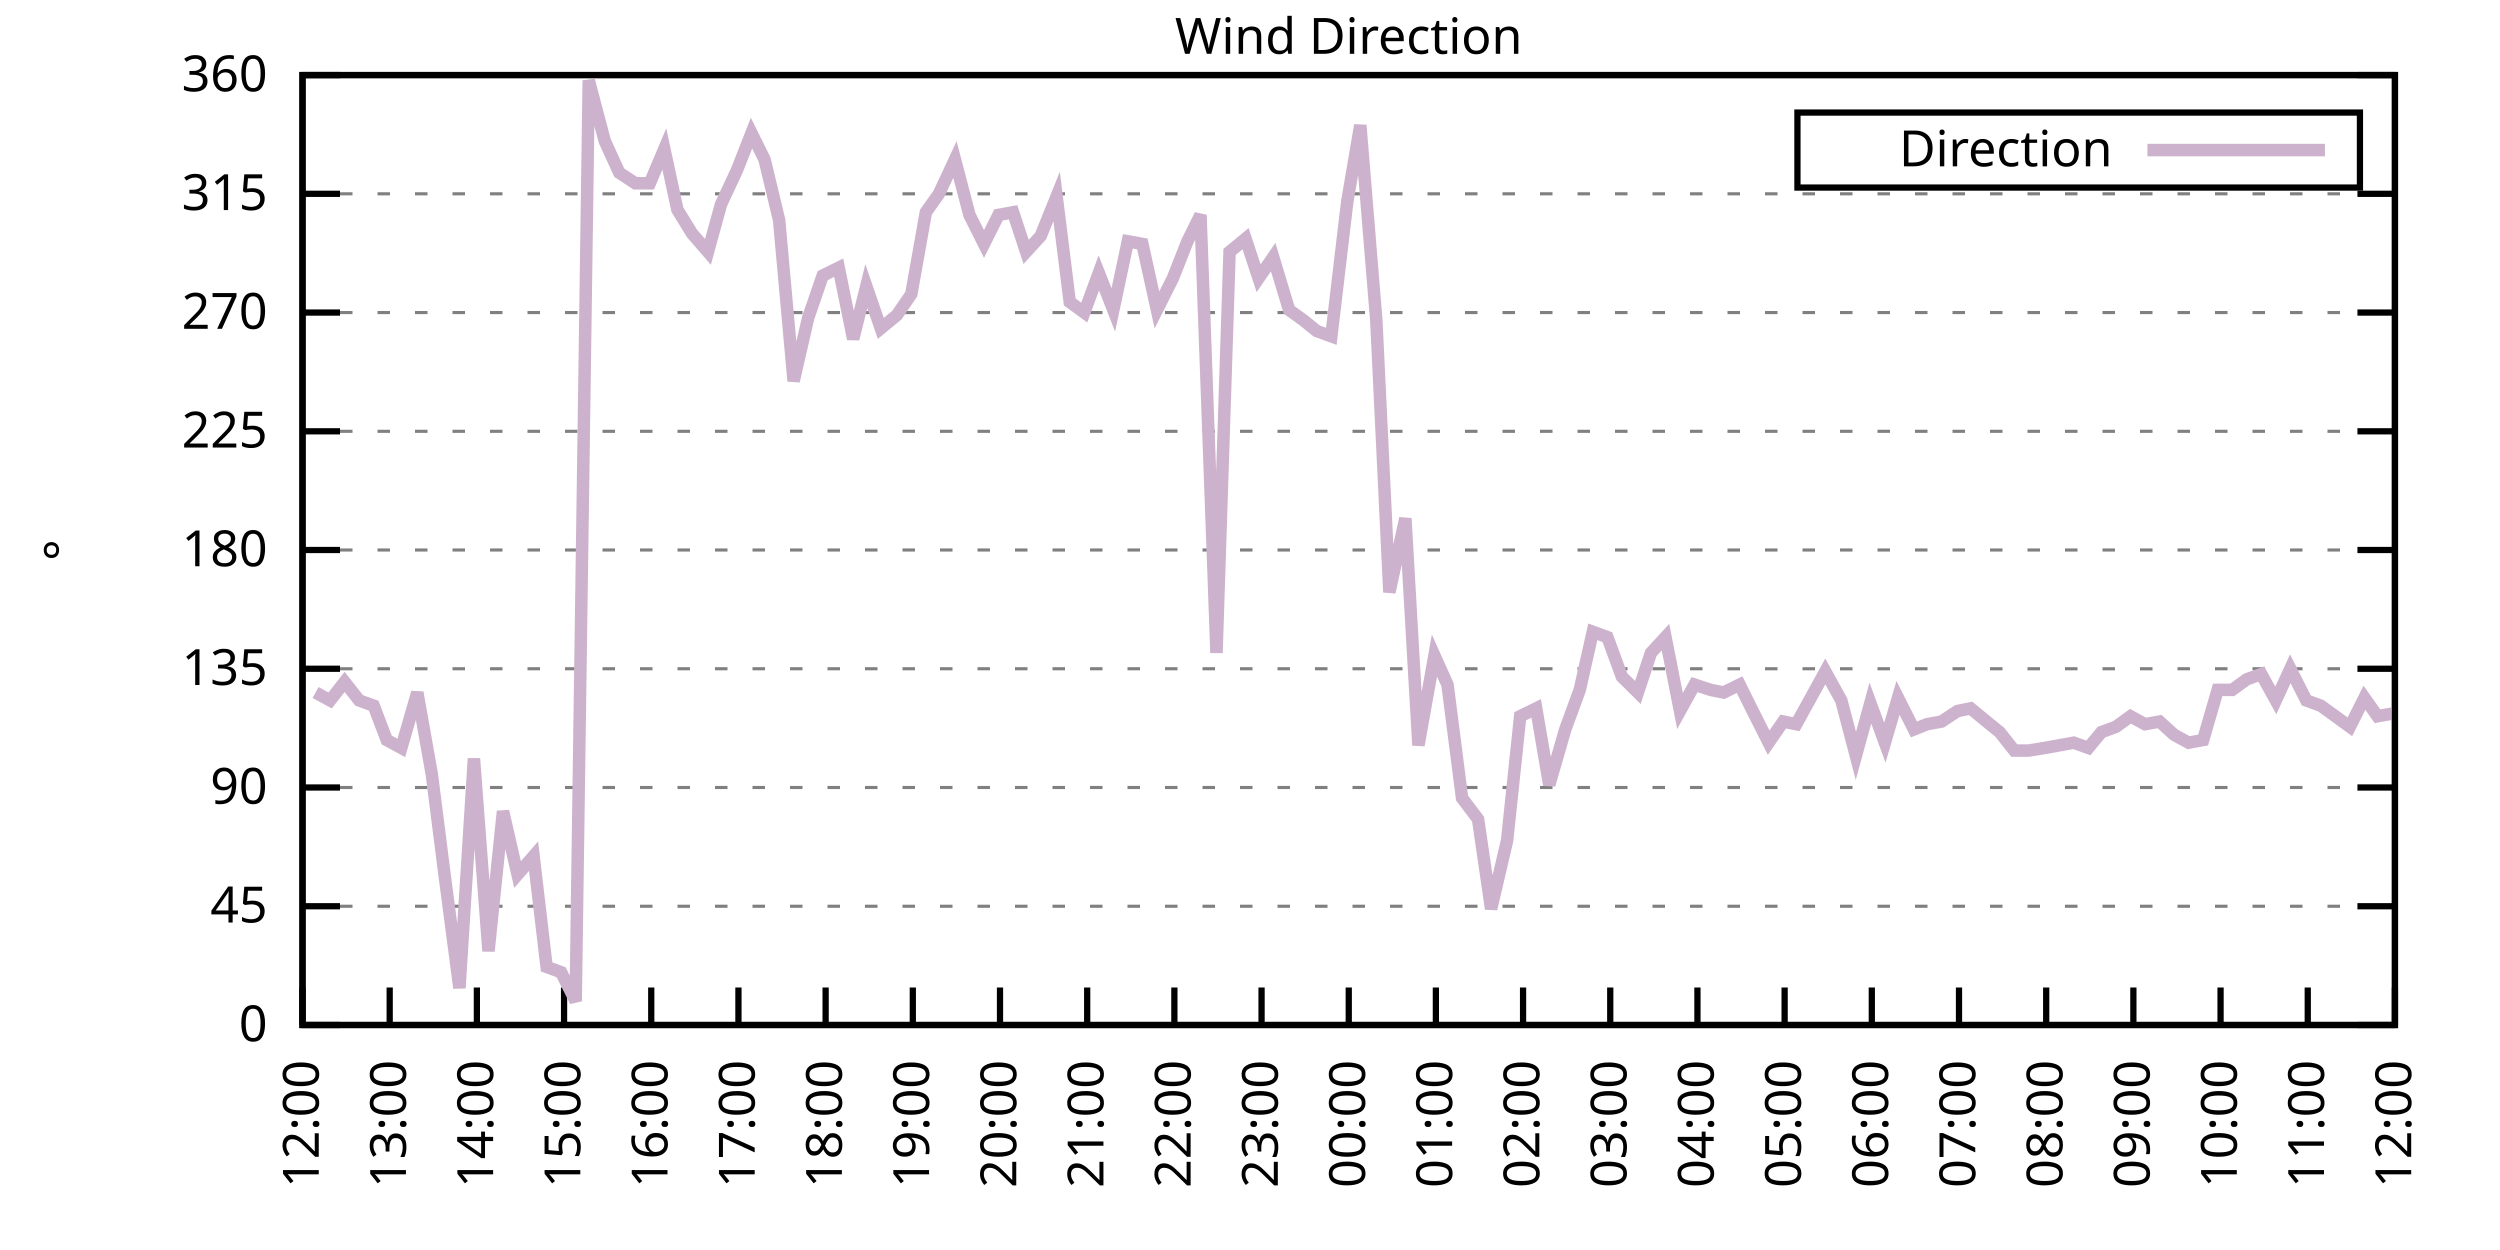
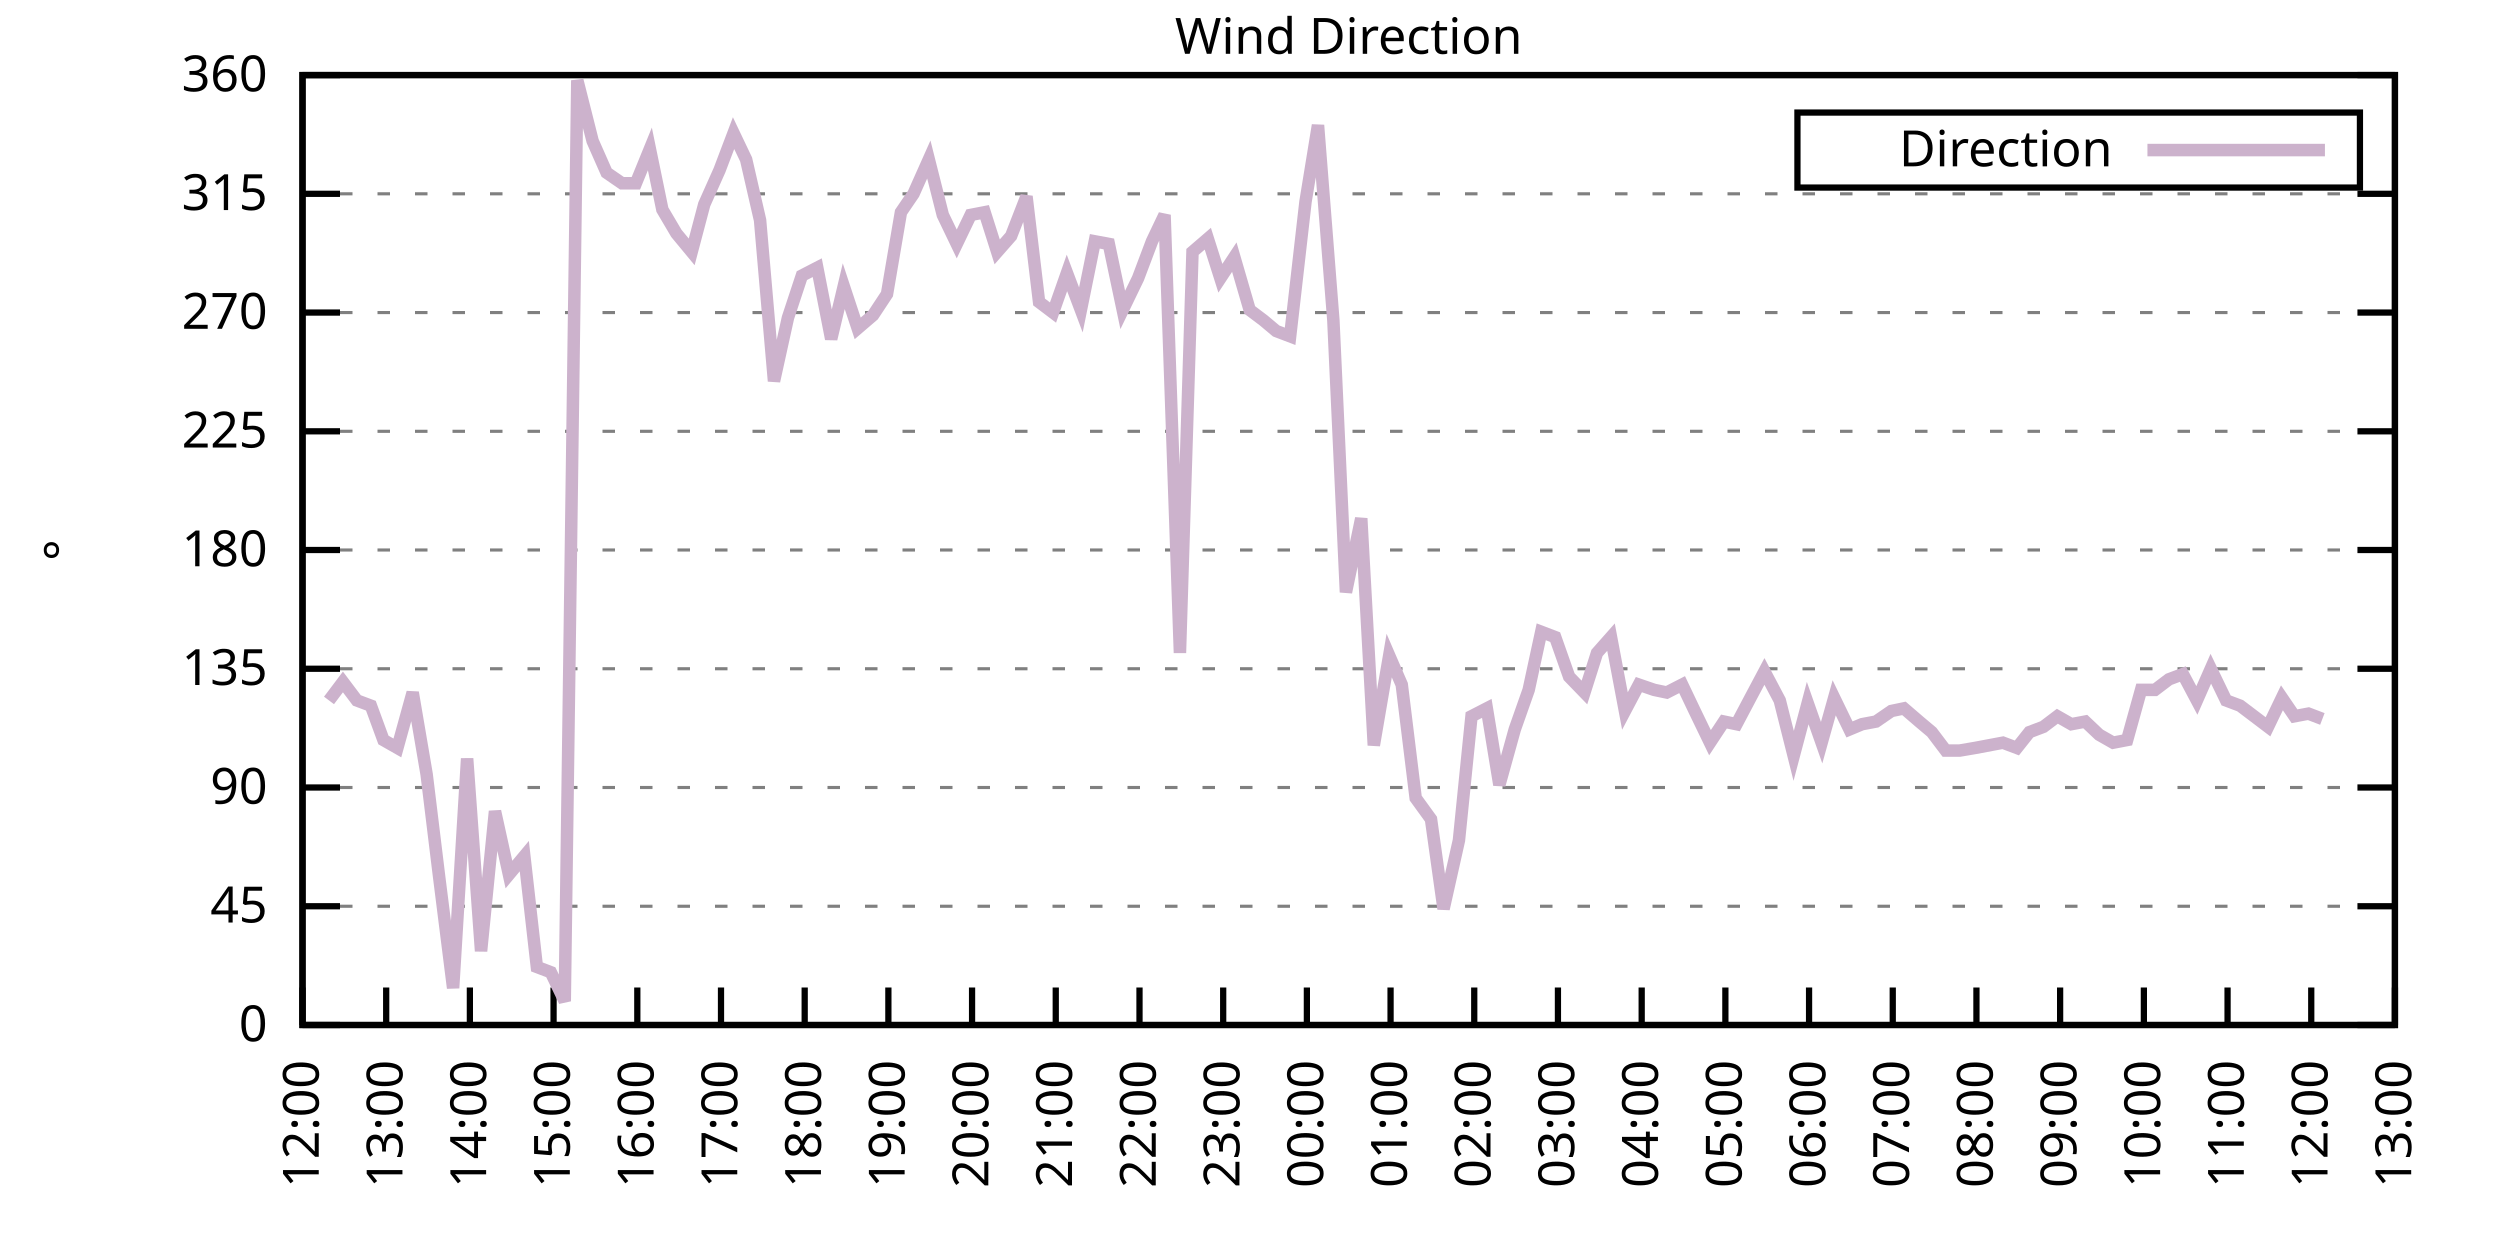
<svg xmlns="http://www.w3.org/2000/svg" xmlns:xlink="http://www.w3.org/1999/xlink" width="400" height="200" viewBox="0 0 400 200">
  <g id="gnuplot_canvas">
    <rect x="0" y="0" width="400" height="200" fill="none" />
    <defs>
      <circle id="gpDot" r="0.5" stroke-width="0.5" stroke="currentColor" />
      <path id="gpPt0" stroke-width="0.333" stroke="currentColor" d="M-1,0 h2 M0,-1 v2" />
      <path id="gpPt1" stroke-width="0.333" stroke="currentColor" d="M-1,-1 L1,1 M1,-1 L-1,1" />
      <path id="gpPt2" stroke-width="0.333" stroke="currentColor" d="M-1,0 L1,0 M0,-1 L0,1 M-1,-1 L1,1 M-1,1 L1,-1" />
      <rect id="gpPt3" stroke-width="0.333" stroke="currentColor" x="-1" y="-1" width="2" height="2" />
      <rect id="gpPt4" stroke-width="0.333" stroke="currentColor" fill="currentColor" x="-1" y="-1" width="2" height="2" />
      <circle id="gpPt5" stroke-width="0.333" stroke="currentColor" cx="0" cy="0" r="1" />
      <use xlink:href="#gpPt5" id="gpPt6" fill="currentColor" stroke="none" />
      <path id="gpPt7" stroke-width="0.333" stroke="currentColor" d="M0,-1.33 L-1.33,0.67 L1.33,0.67 z" />
      <use xlink:href="#gpPt7" id="gpPt8" fill="currentColor" stroke="none" />
      <use xlink:href="#gpPt7" id="gpPt9" stroke="currentColor" transform="rotate(180)" />
      <use xlink:href="#gpPt9" id="gpPt10" fill="currentColor" stroke="none" />
      <use xlink:href="#gpPt3" id="gpPt11" stroke="currentColor" transform="rotate(45)" />
      <use xlink:href="#gpPt11" id="gpPt12" fill="currentColor" stroke="none" />
      <path id="gpPt13" stroke-width="0.333" stroke="currentColor" d="M0,1.330 L1.265,0.411 L0.782,-1.067 L-0.782,-1.076 L-1.265,0.411 z" />
      <use xlink:href="#gpPt13" id="gpPt14" fill="currentColor" stroke="none" />
      <filter id="textbox" filterUnits="objectBoundingBox" x="0" y="0" height="1" width="1">
        <feFlood flood-color="white" flood-opacity="1" result="bgnd" />
        <feComposite in="SourceGraphic" in2="bgnd" operator="atop" />
      </filter>
      <filter id="greybox" filterUnits="objectBoundingBox" x="0" y="0" height="1" width="1">
        <feFlood flood-color="lightgrey" flood-opacity="1" result="grey" />
        <feComposite in="SourceGraphic" in2="grey" operator="atop" />
      </filter>
    </defs>
    <g fill="none" color="white" stroke="currentColor" stroke-width="1.00" stroke-linecap="butt" stroke-linejoin="miter">
</g>
    <g fill="none" color="black" stroke="currentColor" stroke-width="1.00" stroke-linecap="butt" stroke-linejoin="miter">
      <g stroke="none" shape-rendering="crispEdges">
        <polygon fill="rgb(255, 255, 255)" points="48.40,164.00 383.18,164.00 383.18,12.02 48.40,12.02 " />
      </g>
    </g>
    <g fill="none" color="black" stroke="currentColor" stroke-width="1.00" stroke-linecap="butt" stroke-linejoin="miter">
</g>
    <g fill="none" color="black" stroke="black" stroke-width="0.50" stroke-linecap="butt" stroke-linejoin="miter">
</g>
    <g fill="none" color="gray" stroke="currentColor" stroke-width="0.50" stroke-linecap="butt" stroke-linejoin="miter">
      <path stroke="gray" stroke-dasharray="2,4" class="gridline" d="M48.40,164.00 L383.19,164.00  " />
    </g>
    <g fill="none" color="gray" stroke="gray" stroke-width="1.00" stroke-linecap="butt" stroke-linejoin="miter">
</g>
    <g fill="none" color="black" stroke="currentColor" stroke-width="1.00" stroke-linecap="butt" stroke-linejoin="miter">
      <path stroke="black" d="M48.40,164.00 L54.40,164.00 M383.19,164.00 L377.19,164.00  " />
      <g transform="translate(42.80,166.60)" stroke="none" fill="black" font-family="Sans" font-size="8.00" text-anchor="end">
        <text>
          <tspan font-family="Sans"> 0</tspan>
        </text>
      </g>
    </g>
    <g fill="none" color="black" stroke="currentColor" stroke-width="1.00" stroke-linecap="butt" stroke-linejoin="miter">
</g>
    <g fill="none" color="black" stroke="black" stroke-width="0.50" stroke-linecap="butt" stroke-linejoin="miter">
</g>
    <g fill="none" color="gray" stroke="currentColor" stroke-width="0.50" stroke-linecap="butt" stroke-linejoin="miter">
      <path stroke="gray" stroke-dasharray="2,4" class="gridline" d="M48.40,145.00 L383.19,145.00  " />
    </g>
    <g fill="none" color="gray" stroke="gray" stroke-width="1.00" stroke-linecap="butt" stroke-linejoin="miter">
</g>
    <g fill="none" color="black" stroke="currentColor" stroke-width="1.00" stroke-linecap="butt" stroke-linejoin="miter">
      <path stroke="black" d="M48.40,145.00 L54.40,145.00 M383.19,145.00 L377.19,145.00  " />
      <g transform="translate(42.80,147.60)" stroke="none" fill="black" font-family="Sans" font-size="8.00" text-anchor="end">
        <text>
          <tspan font-family="Sans"> 45</tspan>
        </text>
      </g>
    </g>
    <g fill="none" color="black" stroke="currentColor" stroke-width="1.00" stroke-linecap="butt" stroke-linejoin="miter">
</g>
    <g fill="none" color="black" stroke="black" stroke-width="0.50" stroke-linecap="butt" stroke-linejoin="miter">
</g>
    <g fill="none" color="gray" stroke="currentColor" stroke-width="0.50" stroke-linecap="butt" stroke-linejoin="miter">
      <path stroke="gray" stroke-dasharray="2,4" class="gridline" d="M48.40,126.00 L383.19,126.00  " />
    </g>
    <g fill="none" color="gray" stroke="gray" stroke-width="1.00" stroke-linecap="butt" stroke-linejoin="miter">
</g>
    <g fill="none" color="black" stroke="currentColor" stroke-width="1.00" stroke-linecap="butt" stroke-linejoin="miter">
      <path stroke="black" d="M48.40,126.00 L54.40,126.00 M383.19,126.00 L377.19,126.00  " />
      <g transform="translate(42.80,128.60)" stroke="none" fill="black" font-family="Sans" font-size="8.00" text-anchor="end">
        <text>
          <tspan font-family="Sans"> 90</tspan>
        </text>
      </g>
    </g>
    <g fill="none" color="black" stroke="currentColor" stroke-width="1.00" stroke-linecap="butt" stroke-linejoin="miter">
</g>
    <g fill="none" color="black" stroke="black" stroke-width="0.50" stroke-linecap="butt" stroke-linejoin="miter">
</g>
    <g fill="none" color="gray" stroke="currentColor" stroke-width="0.50" stroke-linecap="butt" stroke-linejoin="miter">
      <path stroke="gray" stroke-dasharray="2,4" class="gridline" d="M48.40,107.00 L383.19,107.00  " />
    </g>
    <g fill="none" color="gray" stroke="gray" stroke-width="1.00" stroke-linecap="butt" stroke-linejoin="miter">
</g>
    <g fill="none" color="black" stroke="currentColor" stroke-width="1.00" stroke-linecap="butt" stroke-linejoin="miter">
      <path stroke="black" d="M48.40,107.00 L54.40,107.00 M383.19,107.00 L377.19,107.00  " />
      <g transform="translate(42.80,109.60)" stroke="none" fill="black" font-family="Sans" font-size="8.00" text-anchor="end">
        <text>
          <tspan font-family="Sans"> 135</tspan>
        </text>
      </g>
    </g>
    <g fill="none" color="black" stroke="currentColor" stroke-width="1.00" stroke-linecap="butt" stroke-linejoin="miter">
</g>
    <g fill="none" color="black" stroke="black" stroke-width="0.50" stroke-linecap="butt" stroke-linejoin="miter">
</g>
    <g fill="none" color="gray" stroke="currentColor" stroke-width="0.50" stroke-linecap="butt" stroke-linejoin="miter">
      <path stroke="gray" stroke-dasharray="2,4" class="gridline" d="M48.40,88.00 L383.19,88.00  " />
    </g>
    <g fill="none" color="gray" stroke="gray" stroke-width="1.00" stroke-linecap="butt" stroke-linejoin="miter">
</g>
    <g fill="none" color="black" stroke="currentColor" stroke-width="1.00" stroke-linecap="butt" stroke-linejoin="miter">
      <path stroke="black" d="M48.40,88.00 L54.40,88.00 M383.19,88.00 L377.19,88.00  " />
      <g transform="translate(42.80,90.60)" stroke="none" fill="black" font-family="Sans" font-size="8.00" text-anchor="end">
        <text>
          <tspan font-family="Sans"> 180</tspan>
        </text>
      </g>
    </g>
    <g fill="none" color="black" stroke="currentColor" stroke-width="1.00" stroke-linecap="butt" stroke-linejoin="miter">
</g>
    <g fill="none" color="black" stroke="black" stroke-width="0.50" stroke-linecap="butt" stroke-linejoin="miter">
</g>
    <g fill="none" color="gray" stroke="currentColor" stroke-width="0.50" stroke-linecap="butt" stroke-linejoin="miter">
      <path stroke="gray" stroke-dasharray="2,4" class="gridline" d="M48.40,69.01 L383.19,69.01  " />
    </g>
    <g fill="none" color="gray" stroke="gray" stroke-width="1.00" stroke-linecap="butt" stroke-linejoin="miter">
</g>
    <g fill="none" color="black" stroke="currentColor" stroke-width="1.00" stroke-linecap="butt" stroke-linejoin="miter">
      <path stroke="black" d="M48.40,69.01 L54.40,69.01 M383.19,69.01 L377.19,69.01  " />
      <g transform="translate(42.80,71.61)" stroke="none" fill="black" font-family="Sans" font-size="8.00" text-anchor="end">
        <text>
          <tspan font-family="Sans"> 225</tspan>
        </text>
      </g>
    </g>
    <g fill="none" color="black" stroke="currentColor" stroke-width="1.00" stroke-linecap="butt" stroke-linejoin="miter">
</g>
    <g fill="none" color="black" stroke="black" stroke-width="0.50" stroke-linecap="butt" stroke-linejoin="miter">
</g>
    <g fill="none" color="gray" stroke="currentColor" stroke-width="0.50" stroke-linecap="butt" stroke-linejoin="miter">
      <path stroke="gray" stroke-dasharray="2,4" class="gridline" d="M48.40,50.01 L383.19,50.01  " />
    </g>
    <g fill="none" color="gray" stroke="gray" stroke-width="1.00" stroke-linecap="butt" stroke-linejoin="miter">
</g>
    <g fill="none" color="black" stroke="currentColor" stroke-width="1.00" stroke-linecap="butt" stroke-linejoin="miter">
      <path stroke="black" d="M48.40,50.01 L54.40,50.01 M383.19,50.01 L377.19,50.01  " />
      <g transform="translate(42.80,52.61)" stroke="none" fill="black" font-family="Sans" font-size="8.00" text-anchor="end">
        <text>
          <tspan font-family="Sans"> 270</tspan>
        </text>
      </g>
    </g>
    <g fill="none" color="black" stroke="currentColor" stroke-width="1.00" stroke-linecap="butt" stroke-linejoin="miter">
</g>
    <g fill="none" color="black" stroke="black" stroke-width="0.50" stroke-linecap="butt" stroke-linejoin="miter">
</g>
    <g fill="none" color="gray" stroke="currentColor" stroke-width="0.50" stroke-linecap="butt" stroke-linejoin="miter">
      <path stroke="gray" stroke-dasharray="2,4" class="gridline" d="M48.40,31.01 L383.19,31.01  " />
    </g>
    <g fill="none" color="gray" stroke="gray" stroke-width="1.00" stroke-linecap="butt" stroke-linejoin="miter">
</g>
    <g fill="none" color="black" stroke="currentColor" stroke-width="1.00" stroke-linecap="butt" stroke-linejoin="miter">
      <path stroke="black" d="M48.40,31.01 L54.40,31.01 M383.19,31.01 L377.19,31.01  " />
      <g transform="translate(42.80,33.61)" stroke="none" fill="black" font-family="Sans" font-size="8.00" text-anchor="end">
        <text>
          <tspan font-family="Sans"> 315</tspan>
        </text>
      </g>
    </g>
    <g fill="none" color="black" stroke="currentColor" stroke-width="1.00" stroke-linecap="butt" stroke-linejoin="miter">
</g>
    <g fill="none" color="black" stroke="black" stroke-width="0.50" stroke-linecap="butt" stroke-linejoin="miter">
</g>
    <g fill="none" color="gray" stroke="currentColor" stroke-width="0.50" stroke-linecap="butt" stroke-linejoin="miter">
      <path stroke="gray" stroke-dasharray="2,4" class="gridline" d="M48.40,12.01 L383.19,12.01  " />
    </g>
    <g fill="none" color="gray" stroke="gray" stroke-width="1.00" stroke-linecap="butt" stroke-linejoin="miter">
</g>
    <g fill="none" color="black" stroke="currentColor" stroke-width="1.00" stroke-linecap="butt" stroke-linejoin="miter">
      <path stroke="black" d="M48.40,12.01 L54.40,12.01 M383.19,12.01 L377.19,12.01  " />
      <g transform="translate(42.80,14.61)" stroke="none" fill="black" font-family="Sans" font-size="8.00" text-anchor="end">
        <text>
          <tspan font-family="Sans"> 360</tspan>
        </text>
      </g>
    </g>
    <g fill="none" color="black" stroke="currentColor" stroke-width="1.00" stroke-linecap="butt" stroke-linejoin="miter">
      <path stroke="black" d="M48.40,164.00 L48.40,158.00  " />
      <g transform="translate(51.00,169.60) rotate(270.00)" stroke="none" fill="black" font-family="Sans" font-size="8.00" text-anchor="end">
        <text>
          <tspan font-family="Sans">12:00</tspan>
        </text>
      </g>
    </g>
    <g fill="none" color="black" stroke="currentColor" stroke-width="1.00" stroke-linecap="butt" stroke-linejoin="miter">
-       <path stroke="black" d="M62.35,164.00 L62.35,158.00  " />
-       <g transform="translate(64.95,169.60) rotate(270.00)" stroke="none" fill="black" font-family="Sans" font-size="8.00" text-anchor="end">
+       <path stroke="black" d="M61.79,164.00 L61.79,158.00  " />
+       <g transform="translate(64.39,169.60) rotate(270.00)" stroke="none" fill="black" font-family="Sans" font-size="8.00" text-anchor="end">
        <text>
          <tspan font-family="Sans">13:00</tspan>
        </text>
      </g>
    </g>
    <g fill="none" color="black" stroke="currentColor" stroke-width="1.00" stroke-linecap="butt" stroke-linejoin="miter">
-       <path stroke="black" d="M76.30,164.00 L76.30,158.00  " />
-       <g transform="translate(78.90,169.60) rotate(270.00)" stroke="none" fill="black" font-family="Sans" font-size="8.00" text-anchor="end">
+       <path stroke="black" d="M75.18,164.00 L75.18,158.00  " />
+       <g transform="translate(77.78,169.60) rotate(270.00)" stroke="none" fill="black" font-family="Sans" font-size="8.00" text-anchor="end">
        <text>
          <tspan font-family="Sans">14:00</tspan>
        </text>
      </g>
    </g>
    <g fill="none" color="black" stroke="currentColor" stroke-width="1.00" stroke-linecap="butt" stroke-linejoin="miter">
-       <path stroke="black" d="M90.25,164.00 L90.25,158.00  " />
-       <g transform="translate(92.85,169.60) rotate(270.00)" stroke="none" fill="black" font-family="Sans" font-size="8.00" text-anchor="end">
+       <path stroke="black" d="M88.57,164.00 L88.57,158.00  " />
+       <g transform="translate(91.17,169.60) rotate(270.00)" stroke="none" fill="black" font-family="Sans" font-size="8.00" text-anchor="end">
        <text>
          <tspan font-family="Sans">15:00</tspan>
        </text>
      </g>
    </g>
    <g fill="none" color="black" stroke="currentColor" stroke-width="1.00" stroke-linecap="butt" stroke-linejoin="miter">
-       <path stroke="black" d="M104.20,164.00 L104.20,158.00  " />
-       <g transform="translate(106.80,169.60) rotate(270.00)" stroke="none" fill="black" font-family="Sans" font-size="8.00" text-anchor="end">
+       <path stroke="black" d="M101.97,164.00 L101.97,158.00  " />
+       <g transform="translate(104.57,169.60) rotate(270.00)" stroke="none" fill="black" font-family="Sans" font-size="8.00" text-anchor="end">
        <text>
          <tspan font-family="Sans">16:00</tspan>
        </text>
      </g>
    </g>
    <g fill="none" color="black" stroke="currentColor" stroke-width="1.00" stroke-linecap="butt" stroke-linejoin="miter">
-       <path stroke="black" d="M118.15,164.00 L118.15,158.00  " />
-       <g transform="translate(120.75,169.60) rotate(270.00)" stroke="none" fill="black" font-family="Sans" font-size="8.00" text-anchor="end">
+       <path stroke="black" d="M115.36,164.00 L115.36,158.00  " />
+       <g transform="translate(117.96,169.60) rotate(270.00)" stroke="none" fill="black" font-family="Sans" font-size="8.00" text-anchor="end">
        <text>
          <tspan font-family="Sans">17:00</tspan>
        </text>
      </g>
    </g>
    <g fill="none" color="black" stroke="currentColor" stroke-width="1.00" stroke-linecap="butt" stroke-linejoin="miter">
-       <path stroke="black" d="M132.10,164.00 L132.10,158.00  " />
-       <g transform="translate(134.70,169.60) rotate(270.00)" stroke="none" fill="black" font-family="Sans" font-size="8.00" text-anchor="end">
+       <path stroke="black" d="M128.75,164.00 L128.75,158.00  " />
+       <g transform="translate(131.35,169.60) rotate(270.00)" stroke="none" fill="black" font-family="Sans" font-size="8.00" text-anchor="end">
        <text>
          <tspan font-family="Sans">18:00</tspan>
        </text>
      </g>
    </g>
    <g fill="none" color="black" stroke="currentColor" stroke-width="1.00" stroke-linecap="butt" stroke-linejoin="miter">
-       <path stroke="black" d="M146.05,164.00 L146.05,158.00  " />
-       <g transform="translate(148.65,169.60) rotate(270.00)" stroke="none" fill="black" font-family="Sans" font-size="8.00" text-anchor="end">
+       <path stroke="black" d="M142.14,164.00 L142.14,158.00  " />
+       <g transform="translate(144.74,169.60) rotate(270.00)" stroke="none" fill="black" font-family="Sans" font-size="8.00" text-anchor="end">
        <text>
          <tspan font-family="Sans">19:00</tspan>
        </text>
      </g>
    </g>
    <g fill="none" color="black" stroke="currentColor" stroke-width="1.00" stroke-linecap="butt" stroke-linejoin="miter">
-       <path stroke="black" d="M160.00,164.00 L160.00,158.00  " />
-       <g transform="translate(162.60,169.60) rotate(270.00)" stroke="none" fill="black" font-family="Sans" font-size="8.00" text-anchor="end">
+       <path stroke="black" d="M155.53,164.00 L155.53,158.00  " />
+       <g transform="translate(158.13,169.60) rotate(270.00)" stroke="none" fill="black" font-family="Sans" font-size="8.00" text-anchor="end">
        <text>
          <tspan font-family="Sans">20:00</tspan>
        </text>
      </g>
    </g>
    <g fill="none" color="black" stroke="currentColor" stroke-width="1.00" stroke-linecap="butt" stroke-linejoin="miter">
-       <path stroke="black" d="M173.95,164.00 L173.95,158.00  " />
-       <g transform="translate(176.55,169.60) rotate(270.00)" stroke="none" fill="black" font-family="Sans" font-size="8.00" text-anchor="end">
+       <path stroke="black" d="M168.92,164.00 L168.92,158.00  " />
+       <g transform="translate(171.52,169.60) rotate(270.00)" stroke="none" fill="black" font-family="Sans" font-size="8.00" text-anchor="end">
        <text>
          <tspan font-family="Sans">21:00</tspan>
        </text>
      </g>
    </g>
    <g fill="none" color="black" stroke="currentColor" stroke-width="1.00" stroke-linecap="butt" stroke-linejoin="miter">
-       <path stroke="black" d="M187.90,164.00 L187.90,158.00  " />
-       <g transform="translate(190.50,169.60) rotate(270.00)" stroke="none" fill="black" font-family="Sans" font-size="8.00" text-anchor="end">
+       <path stroke="black" d="M182.32,164.00 L182.32,158.00  " />
+       <g transform="translate(184.92,169.60) rotate(270.00)" stroke="none" fill="black" font-family="Sans" font-size="8.00" text-anchor="end">
        <text>
          <tspan font-family="Sans">22:00</tspan>
        </text>
      </g>
    </g>
    <g fill="none" color="black" stroke="currentColor" stroke-width="1.00" stroke-linecap="butt" stroke-linejoin="miter">
-       <path stroke="black" d="M201.85,164.00 L201.85,158.00  " />
-       <g transform="translate(204.45,169.60) rotate(270.00)" stroke="none" fill="black" font-family="Sans" font-size="8.00" text-anchor="end">
+       <path stroke="black" d="M195.71,164.00 L195.71,158.00  " />
+       <g transform="translate(198.31,169.60) rotate(270.00)" stroke="none" fill="black" font-family="Sans" font-size="8.00" text-anchor="end">
        <text>
          <tspan font-family="Sans">23:00</tspan>
        </text>
      </g>
    </g>
    <g fill="none" color="black" stroke="currentColor" stroke-width="1.00" stroke-linecap="butt" stroke-linejoin="miter">
-       <path stroke="black" d="M215.80,164.00 L215.80,158.00  " />
-       <g transform="translate(218.40,169.60) rotate(270.00)" stroke="none" fill="black" font-family="Sans" font-size="8.00" text-anchor="end">
+       <path stroke="black" d="M209.10,164.00 L209.10,158.00  " />
+       <g transform="translate(211.70,169.60) rotate(270.00)" stroke="none" fill="black" font-family="Sans" font-size="8.00" text-anchor="end">
        <text>
          <tspan font-family="Sans">00:00</tspan>
        </text>
      </g>
    </g>
    <g fill="none" color="black" stroke="currentColor" stroke-width="1.00" stroke-linecap="butt" stroke-linejoin="miter">
-       <path stroke="black" d="M229.74,164.00 L229.74,158.00  " />
-       <g transform="translate(232.34,169.60) rotate(270.00)" stroke="none" fill="black" font-family="Sans" font-size="8.00" text-anchor="end">
+       <path stroke="black" d="M222.49,164.00 L222.49,158.00  " />
+       <g transform="translate(225.09,169.60) rotate(270.00)" stroke="none" fill="black" font-family="Sans" font-size="8.00" text-anchor="end">
        <text>
          <tspan font-family="Sans">01:00</tspan>
        </text>
      </g>
    </g>
    <g fill="none" color="black" stroke="currentColor" stroke-width="1.00" stroke-linecap="butt" stroke-linejoin="miter">
-       <path stroke="black" d="M243.69,164.00 L243.69,158.00  " />
-       <g transform="translate(246.29,169.60) rotate(270.00)" stroke="none" fill="black" font-family="Sans" font-size="8.00" text-anchor="end">
+       <path stroke="black" d="M235.88,164.00 L235.88,158.00  " />
+       <g transform="translate(238.48,169.60) rotate(270.00)" stroke="none" fill="black" font-family="Sans" font-size="8.00" text-anchor="end">
        <text>
          <tspan font-family="Sans">02:00</tspan>
        </text>
      </g>
    </g>
    <g fill="none" color="black" stroke="currentColor" stroke-width="1.00" stroke-linecap="butt" stroke-linejoin="miter">
-       <path stroke="black" d="M257.64,164.00 L257.64,158.00  " />
-       <g transform="translate(260.24,169.60) rotate(270.00)" stroke="none" fill="black" font-family="Sans" font-size="8.00" text-anchor="end">
+       <path stroke="black" d="M249.27,164.00 L249.27,158.00  " />
+       <g transform="translate(251.87,169.60) rotate(270.00)" stroke="none" fill="black" font-family="Sans" font-size="8.00" text-anchor="end">
        <text>
          <tspan font-family="Sans">03:00</tspan>
        </text>
      </g>
    </g>
    <g fill="none" color="black" stroke="currentColor" stroke-width="1.00" stroke-linecap="butt" stroke-linejoin="miter">
-       <path stroke="black" d="M271.59,164.00 L271.59,158.00  " />
-       <g transform="translate(274.19,169.60) rotate(270.00)" stroke="none" fill="black" font-family="Sans" font-size="8.00" text-anchor="end">
+       <path stroke="black" d="M262.67,164.00 L262.67,158.00  " />
+       <g transform="translate(265.27,169.60) rotate(270.00)" stroke="none" fill="black" font-family="Sans" font-size="8.00" text-anchor="end">
        <text>
          <tspan font-family="Sans">04:00</tspan>
        </text>
      </g>
    </g>
    <g fill="none" color="black" stroke="currentColor" stroke-width="1.00" stroke-linecap="butt" stroke-linejoin="miter">
-       <path stroke="black" d="M285.54,164.00 L285.54,158.00  " />
-       <g transform="translate(288.14,169.60) rotate(270.00)" stroke="none" fill="black" font-family="Sans" font-size="8.00" text-anchor="end">
+       <path stroke="black" d="M276.06,164.00 L276.06,158.00  " />
+       <g transform="translate(278.66,169.60) rotate(270.00)" stroke="none" fill="black" font-family="Sans" font-size="8.00" text-anchor="end">
        <text>
          <tspan font-family="Sans">05:00</tspan>
        </text>
      </g>
    </g>
    <g fill="none" color="black" stroke="currentColor" stroke-width="1.00" stroke-linecap="butt" stroke-linejoin="miter">
-       <path stroke="black" d="M299.49,164.00 L299.49,158.00  " />
-       <g transform="translate(302.09,169.60) rotate(270.00)" stroke="none" fill="black" font-family="Sans" font-size="8.00" text-anchor="end">
+       <path stroke="black" d="M289.45,164.00 L289.45,158.00  " />
+       <g transform="translate(292.05,169.60) rotate(270.00)" stroke="none" fill="black" font-family="Sans" font-size="8.00" text-anchor="end">
        <text>
          <tspan font-family="Sans">06:00</tspan>
        </text>
      </g>
    </g>
    <g fill="none" color="black" stroke="currentColor" stroke-width="1.00" stroke-linecap="butt" stroke-linejoin="miter">
-       <path stroke="black" d="M313.44,164.00 L313.44,158.00  " />
-       <g transform="translate(316.04,169.60) rotate(270.00)" stroke="none" fill="black" font-family="Sans" font-size="8.00" text-anchor="end">
+       <path stroke="black" d="M302.84,164.00 L302.84,158.00  " />
+       <g transform="translate(305.44,169.60) rotate(270.00)" stroke="none" fill="black" font-family="Sans" font-size="8.00" text-anchor="end">
        <text>
          <tspan font-family="Sans">07:00</tspan>
        </text>
      </g>
    </g>
    <g fill="none" color="black" stroke="currentColor" stroke-width="1.00" stroke-linecap="butt" stroke-linejoin="miter">
-       <path stroke="black" d="M327.39,164.00 L327.39,158.00  " />
-       <g transform="translate(329.99,169.60) rotate(270.00)" stroke="none" fill="black" font-family="Sans" font-size="8.00" text-anchor="end">
+       <path stroke="black" d="M316.23,164.00 L316.23,158.00  " />
+       <g transform="translate(318.83,169.60) rotate(270.00)" stroke="none" fill="black" font-family="Sans" font-size="8.00" text-anchor="end">
        <text>
          <tspan font-family="Sans">08:00</tspan>
        </text>
      </g>
    </g>
    <g fill="none" color="black" stroke="currentColor" stroke-width="1.00" stroke-linecap="butt" stroke-linejoin="miter">
-       <path stroke="black" d="M341.34,164.00 L341.34,158.00  " />
-       <g transform="translate(343.94,169.60) rotate(270.00)" stroke="none" fill="black" font-family="Sans" font-size="8.00" text-anchor="end">
+       <path stroke="black" d="M329.62,164.00 L329.62,158.00  " />
+       <g transform="translate(332.22,169.60) rotate(270.00)" stroke="none" fill="black" font-family="Sans" font-size="8.00" text-anchor="end">
        <text>
          <tspan font-family="Sans">09:00</tspan>
        </text>
      </g>
    </g>
    <g fill="none" color="black" stroke="currentColor" stroke-width="1.00" stroke-linecap="butt" stroke-linejoin="miter">
-       <path stroke="black" d="M355.29,164.00 L355.29,158.00  " />
-       <g transform="translate(357.89,169.60) rotate(270.00)" stroke="none" fill="black" font-family="Sans" font-size="8.00" text-anchor="end">
+       <path stroke="black" d="M343.02,164.00 L343.02,158.00  " />
+       <g transform="translate(345.62,169.60) rotate(270.00)" stroke="none" fill="black" font-family="Sans" font-size="8.00" text-anchor="end">
        <text>
          <tspan font-family="Sans">10:00</tspan>
        </text>
      </g>
    </g>
    <g fill="none" color="black" stroke="currentColor" stroke-width="1.00" stroke-linecap="butt" stroke-linejoin="miter">
-       <path stroke="black" d="M369.24,164.00 L369.24,158.00  " />
-       <g transform="translate(371.84,169.60) rotate(270.00)" stroke="none" fill="black" font-family="Sans" font-size="8.00" text-anchor="end">
+       <path stroke="black" d="M356.41,164.00 L356.41,158.00  " />
+       <g transform="translate(359.01,169.60) rotate(270.00)" stroke="none" fill="black" font-family="Sans" font-size="8.00" text-anchor="end">
        <text>
          <tspan font-family="Sans">11:00</tspan>
+         </text>
+       </g>
+     </g>
+     <g fill="none" color="black" stroke="currentColor" stroke-width="1.00" stroke-linecap="butt" stroke-linejoin="miter">
+       <path stroke="black" d="M369.80,164.00 L369.80,158.00  " />
+       <g transform="translate(372.40,169.60) rotate(270.00)" stroke="none" fill="black" font-family="Sans" font-size="8.00" text-anchor="end">
+         <text>
+           <tspan font-family="Sans">12:00</tspan>
        </text>
      </g>
    </g>
    <g fill="none" color="black" stroke="currentColor" stroke-width="1.00" stroke-linecap="butt" stroke-linejoin="miter">
      <path stroke="black" d="M383.19,164.00 L383.19,158.00  " />
      <g transform="translate(385.79,169.60) rotate(270.00)" stroke="none" fill="black" font-family="Sans" font-size="8.00" text-anchor="end">
        <text>
-           <tspan font-family="Sans">12:00</tspan>
+           <tspan font-family="Sans">13:00</tspan>
        </text>
      </g>
    </g>
    <g fill="none" color="black" stroke="currentColor" stroke-width="1.00" stroke-linecap="butt" stroke-linejoin="miter">
</g>
    <g fill="none" color="black" stroke="currentColor" stroke-width="1.00" stroke-linecap="butt" stroke-linejoin="miter">
      <path stroke="black" d="M48.40,12.01 L48.40,164.00 L383.19,164.00 L383.19,12.01 L48.40,12.01 Z  " />
    </g>
    <g fill="none" color="black" stroke="currentColor" stroke-width="1.00" stroke-linecap="butt" stroke-linejoin="miter">
</g>
    <g fill="none" color="black" stroke="currentColor" stroke-width="1.00" stroke-linecap="butt" stroke-linejoin="miter">
      <path stroke="black" d="M287.59,30.01 L287.59,18.01 L377.59,18.01 L377.59,30.01 L287.59,30.01 Z  " />
    </g>
    <g id="Wind_direction_plot_1">
      <g fill="none" color="white" stroke="black" stroke-width="2.00" stroke-linecap="butt" stroke-linejoin="miter">
</g>
      <g fill="none" color="black" stroke="currentColor" stroke-width="2.00" stroke-linecap="butt" stroke-linejoin="miter">
        <g transform="translate(337.99,26.61)" stroke="none" fill="black" font-family="Sans" font-size="8.00" text-anchor="end">
          <text>
            <tspan font-family="Sans">Direction</tspan>
          </text>
        </g>
      </g>
      <g fill="none" color="black" stroke="currentColor" stroke-width="2.00" stroke-linecap="butt" stroke-linejoin="miter">
-         <path stroke="rgb(204, 178, 204)" d="M343.59,24.01 L371.99,24.01 M50.49,110.80 L52.82,112.07 L55.14,109.11 L57.47,112.07 L59.79,112.91 L61.88,118.40   L64.21,119.67 L66.77,110.80 L69.09,123.89 L71.18,140.36 L73.51,158.09 L75.83,121.36 L78.16,152.18 L80.48,129.80   L82.81,139.93 L85.37,136.98 L87.46,154.71 L89.78,155.56 L92.11,160.20 L94.20,12.85 L96.76,22.56 L99.08,27.63   L101.64,29.32 L103.97,29.32 L106.29,23.83 L108.38,33.54 L110.71,37.34 L113.27,40.30 L115.36,32.70 L117.92,27.21   L120.24,21.30 L122.33,25.52 L124.66,35.23 L126.98,60.98 L129.31,50.85 L131.63,44.10 L134.19,42.83 L136.51,54.23   L138.61,45.79 L140.93,52.54 L143.49,50.43 L145.81,47.05 L148.14,33.96 L150.23,31.01 L152.79,25.52 L155.11,34.39   L157.44,39.03 L159.76,34.39 L162.09,33.96 L164.18,40.30 L166.51,37.76 L169.06,31.43 L171.16,48.32 L173.48,50.01   L175.81,43.67 L178.13,49.59 L180.46,38.61 L182.78,39.03 L185.11,49.59 L187.66,44.52 L189.99,38.61 L192.08,34.39   L194.64,104.47 L196.73,40.30 L199.29,38.19 L201.38,44.52 L203.71,41.14 L206.26,49.59 L208.59,51.27 L210.68,52.96   L213.01,53.81 L215.56,32.28 L217.65,20.03 L220.21,51.27 L222.30,94.76 L224.86,82.94 L226.95,119.25 L229.51,104.89   L231.60,109.54 L233.93,127.69 L236.49,131.07 L238.58,145.42 L241.14,134.45 L243.23,114.60 L245.79,113.34 L247.88,125.58   L250.44,116.71 L252.76,110.38 L254.85,101.09 L257.18,101.94 L259.50,108.27 L262.06,110.80 L264.15,104.47 L266.48,101.94   L268.80,113.76 L271.13,109.54 L273.69,110.38 L275.78,110.80 L278.34,109.54 L280.43,113.76 L282.99,118.83 L285.31,115.45   L287.40,115.87 L289.73,111.65 L292.05,107.43 L294.61,112.07 L296.94,120.94 L299.26,112.49 L301.58,118.83 L303.68,111.65   L306.23,116.71 L308.33,115.87 L310.65,115.45 L313.21,113.76 L315.30,113.34 L317.86,115.45 L319.95,117.14 L322.28,120.09   L324.60,120.09 L327.16,119.67 L329.48,119.25 L331.81,118.83 L334.13,119.67 L336.23,117.14 L338.55,116.29 L340.88,114.60   L343.20,115.87 L345.53,115.45 L347.85,117.56 L350.18,118.83 L352.50,118.40 L354.83,110.38 L357.15,110.38 L359.48,108.69   L361.80,107.85 L364.13,112.07 L366.45,107.00 L369.01,112.07 L371.33,112.91 L373.66,114.60 L375.98,116.29 L378.31,111.65   L380.40,114.60 L382.73,114.18  " />
+         <path stroke="rgb(204, 178, 204)" d="M343.59,24.01 L371.99,24.01 M52.64,112.07 L54.87,109.11 L57.10,112.07 L59.34,112.91 L61.35,118.40 L63.58,119.67   L66.03,110.80 L68.26,123.89 L70.27,140.36 L72.50,158.09 L74.74,121.36 L76.97,152.18 L79.20,129.80 L81.43,139.93   L83.89,136.98 L85.90,154.71 L88.13,155.56 L90.36,160.20 L92.37,12.85 L94.82,22.56 L97.06,27.63 L99.51,29.32   L101.74,29.32 L103.98,23.83 L105.98,33.54 L108.22,37.34 L110.67,40.30 L112.68,32.70 L115.13,27.21 L117.37,21.30   L119.38,25.52 L121.61,35.23 L123.84,60.98 L126.07,50.85 L128.30,44.10 L130.76,42.83 L132.99,54.23 L135.00,45.79   L137.23,52.54 L139.69,50.43 L141.92,47.05 L144.15,33.96 L146.16,31.01 L148.61,25.52 L150.85,34.39 L153.08,39.03   L155.31,34.39 L157.54,33.96 L159.55,40.30 L161.78,37.76 L164.24,31.43 L166.25,48.32 L168.48,50.01 L170.71,43.67   L172.94,49.59 L175.17,38.61 L177.41,39.03 L179.64,49.59 L182.09,44.52 L184.32,38.61 L186.33,34.39 L188.79,104.47   L190.80,40.30 L193.25,38.19 L195.26,44.52 L197.49,41.14 L199.95,49.59 L202.18,51.27 L204.19,52.96 L206.42,53.81   L208.88,32.28 L210.88,20.03 L213.34,51.27 L215.35,94.76 L217.80,82.94 L219.81,119.25 L222.27,104.89 L224.28,109.54   L226.51,127.69 L228.96,131.07 L230.97,145.42 L233.43,134.45 L235.44,114.60 L237.89,113.34 L239.90,125.58 L242.36,116.71   L244.59,110.38 L246.60,101.09 L248.83,101.94 L251.06,108.27 L253.51,110.80 L255.52,104.47 L257.76,101.94 L259.99,113.76   L262.22,109.54 L264.67,110.38 L266.68,110.80 L269.14,109.54 L271.15,113.76 L273.60,118.83 L275.83,115.45 L277.84,115.87   L280.07,111.65 L282.31,107.43 L284.76,112.07 L286.99,120.94 L289.23,112.49 L291.46,118.83 L293.47,111.65 L295.92,116.71   L297.93,115.87 L300.16,115.45 L302.62,113.76 L304.63,113.34 L307.08,115.45 L309.09,117.14 L311.32,120.09 L313.55,120.09   L316.01,119.67 L318.24,119.25 L320.47,118.83 L322.70,119.67 L324.71,117.14 L326.95,116.29 L329.18,114.60 L331.41,115.87   L333.64,115.45 L335.87,117.56 L338.10,118.83 L340.34,118.40 L342.57,110.38 L344.80,110.38 L347.03,108.69 L349.26,107.85   L351.50,112.07 L353.73,107.00 L356.18,112.07 L358.42,112.91 L360.65,114.60 L362.88,116.29 L365.11,111.65 L367.12,114.60   L369.35,114.18 L371.58,115.03  " />
      </g>
    </g>
    <g fill="none" color="black" stroke="currentColor" stroke-width="2.00" stroke-linecap="butt" stroke-linejoin="miter">
</g>
    <g fill="none" color="black" stroke="black" stroke-width="1.00" stroke-linecap="butt" stroke-linejoin="miter">
</g>
    <g fill="none" color="black" stroke="currentColor" stroke-width="1.00" stroke-linecap="butt" stroke-linejoin="miter">
      <path stroke="black" d="M48.40,12.01 L48.40,164.00 L383.19,164.00 L383.19,12.01 L48.40,12.01 Z  " />
      <g transform="translate(12.80,88.01) rotate(270.00)" stroke="none" fill="black" font-family="Sans" font-size="8.00" text-anchor="middle">
        <text>
          <tspan font-family="Sans">°</tspan>
        </text>
      </g>
    </g>
    <g fill="none" color="black" stroke="currentColor" stroke-width="1.00" stroke-linecap="butt" stroke-linejoin="miter">
</g>
    <g fill="none" color="black" stroke="currentColor" stroke-width="1.00" stroke-linecap="butt" stroke-linejoin="miter">
      <g transform="translate(215.79,8.61)" stroke="none" fill="black" font-family="Sans" font-size="8.00" text-anchor="middle">
        <text>
          <tspan font-family="Sans">Wind Direction</tspan>
        </text>
      </g>
    </g>
    <g fill="none" color="black" stroke="currentColor" stroke-width="1.00" stroke-linecap="butt" stroke-linejoin="miter">
</g>
  </g>
</svg>
